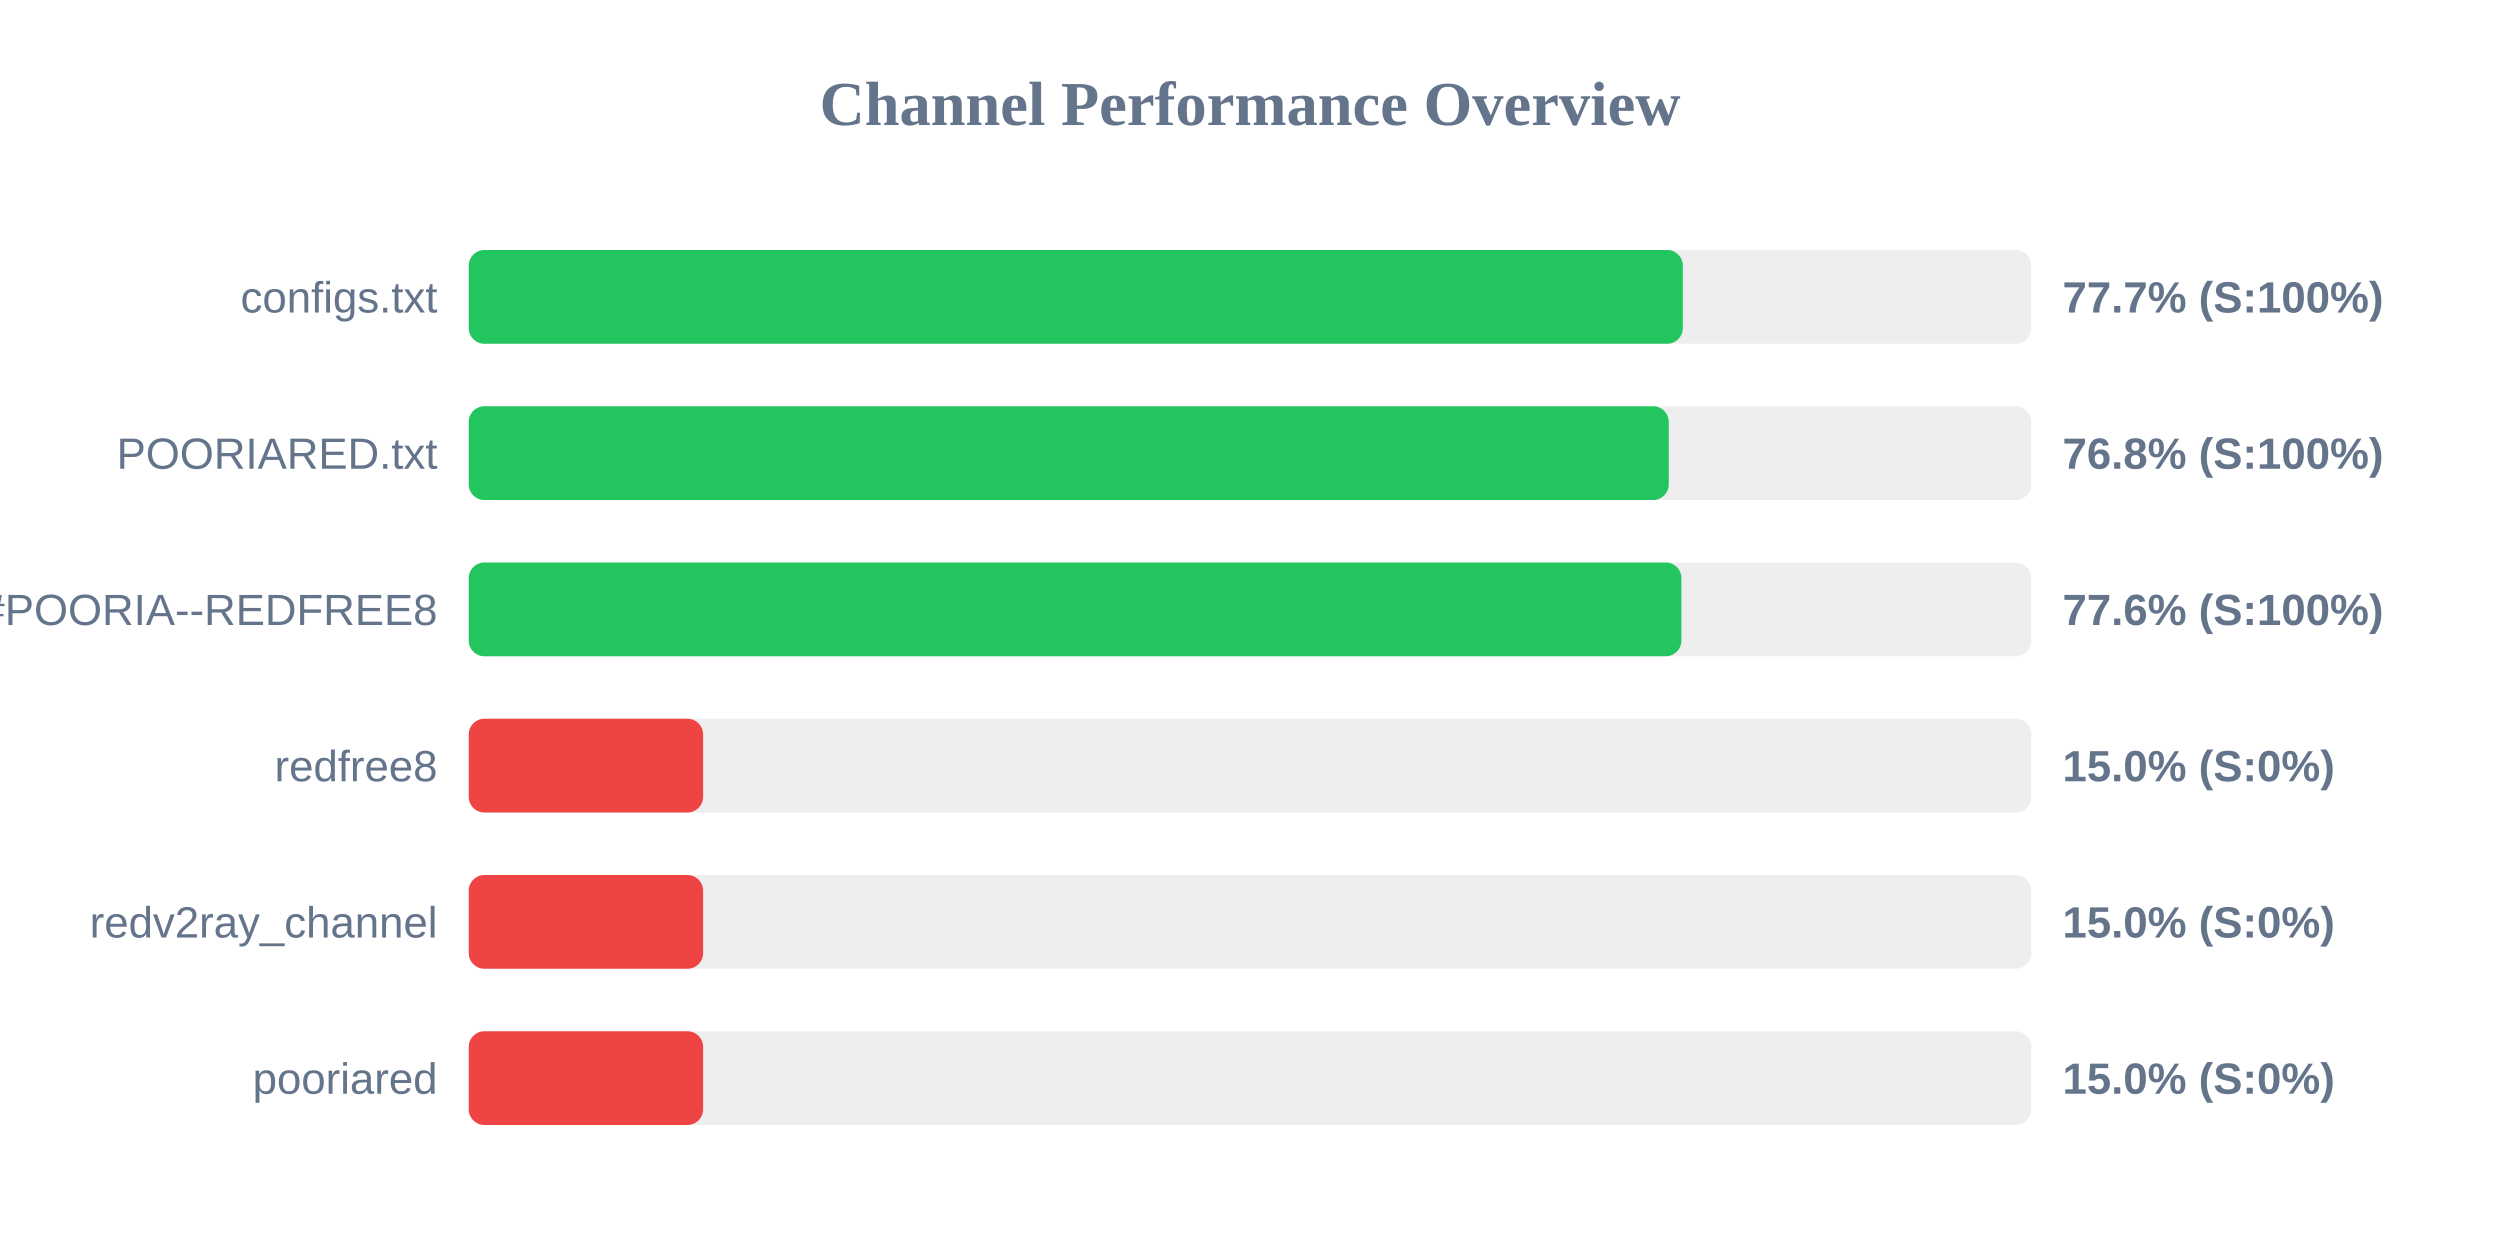
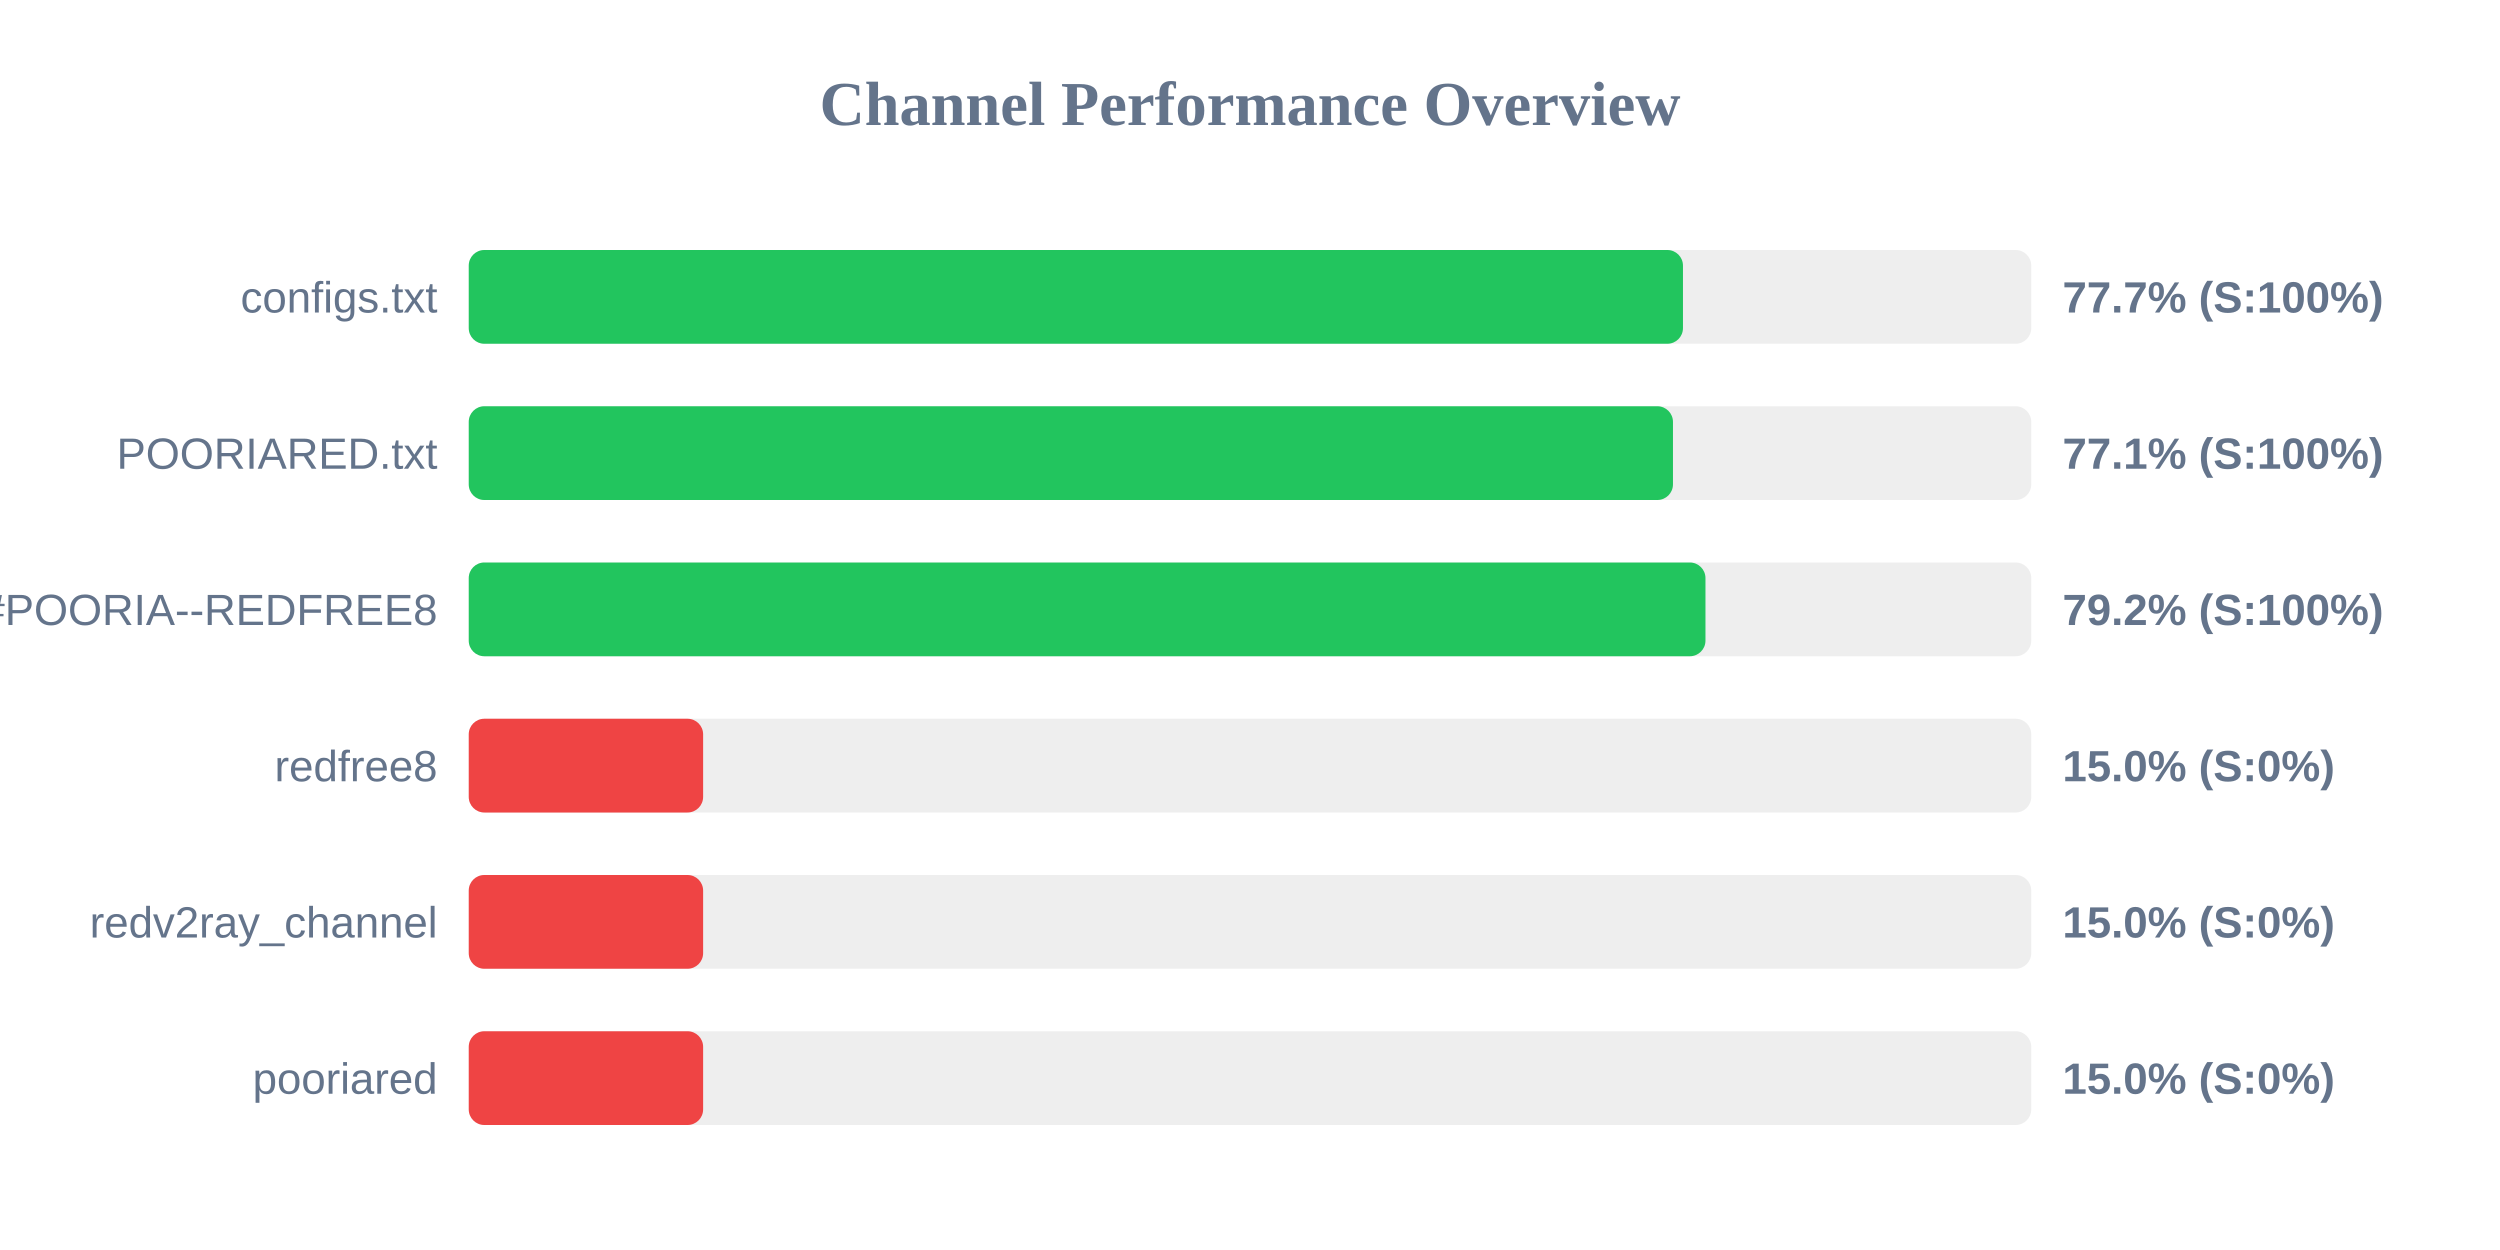
<svg xmlns="http://www.w3.org/2000/svg" width="800" height="400" version="1.1">
  <style>
        .row { font: 14px Arial; fill: #64748b; }
        .score { font: bold 14px Arial; fill: #64748b; }
    </style>
  <text x="400" y="40" text-anchor="middle" font-size="20px" font-weight="bold" fill="#64748b">Channel Performance Overview</text>
  <rect x="150" y="80" width="500" height="30" fill="#eee" rx="5" />
-   <rect x="150" y="80" width="388.5" height="30" fill="#22c55e" rx="5" />
+   <rect x="150" y="80" width="388.55" height="30" fill="#22c55e" rx="5" />
  <text x="140" y="100" text-anchor="end" class="row">configs.txt</text>
  <text x="660" y="100" text-anchor="start" class="score">77.7% (S:100%)</text>
  <rect x="150" y="130" width="500" height="30" fill="#eee" rx="5" />
-   <rect x="150" y="130" width="384.0" height="30" fill="#22c55e" rx="5" />
+   <rect x="150" y="130" width="385.35" height="30" fill="#22c55e" rx="5" />
  <text x="140" y="150" text-anchor="end" class="row">POORIARED.txt</text>
-   <text x="660" y="150" text-anchor="start" class="score">76.8% (S:100%)</text>
+   <text x="660" y="150" text-anchor="start" class="score">77.1% (S:100%)</text>
  <rect x="150" y="180" width="500" height="30" fill="#eee" rx="5" />
-   <rect x="150" y="180" width="388.05" height="30" fill="#22c55e" rx="5" />
+   <rect x="150" y="180" width="395.75" height="30" fill="#22c55e" rx="5" />
  <text x="140" y="200" text-anchor="end" class="row">POORIA--REDFREE8.txt#POORIA--REDFREE8</text>
-   <text x="660" y="200" text-anchor="start" class="score">77.6% (S:100%)</text>
+   <text x="660" y="200" text-anchor="start" class="score">79.2% (S:100%)</text>
  <rect x="150" y="230" width="500" height="30" fill="#eee" rx="5" />
  <rect x="150" y="230" width="75.0" height="30" fill="#ef4444" rx="5" />
  <text x="140" y="250" text-anchor="end" class="row">redfree8</text>
  <text x="660" y="250" text-anchor="start" class="score">15.0% (S:0%)</text>
  <rect x="150" y="280" width="500" height="30" fill="#eee" rx="5" />
  <rect x="150" y="280" width="75.0" height="30" fill="#ef4444" rx="5" />
  <text x="140" y="300" text-anchor="end" class="row">redv2ray_channel</text>
  <text x="660" y="300" text-anchor="start" class="score">15.0% (S:0%)</text>
  <rect x="150" y="330" width="500" height="30" fill="#eee" rx="5" />
  <rect x="150" y="330" width="75.0" height="30" fill="#ef4444" rx="5" />
  <text x="140" y="350" text-anchor="end" class="row">pooriared</text>
  <text x="660" y="350" text-anchor="start" class="score">15.0% (S:0%)</text>
</svg>
